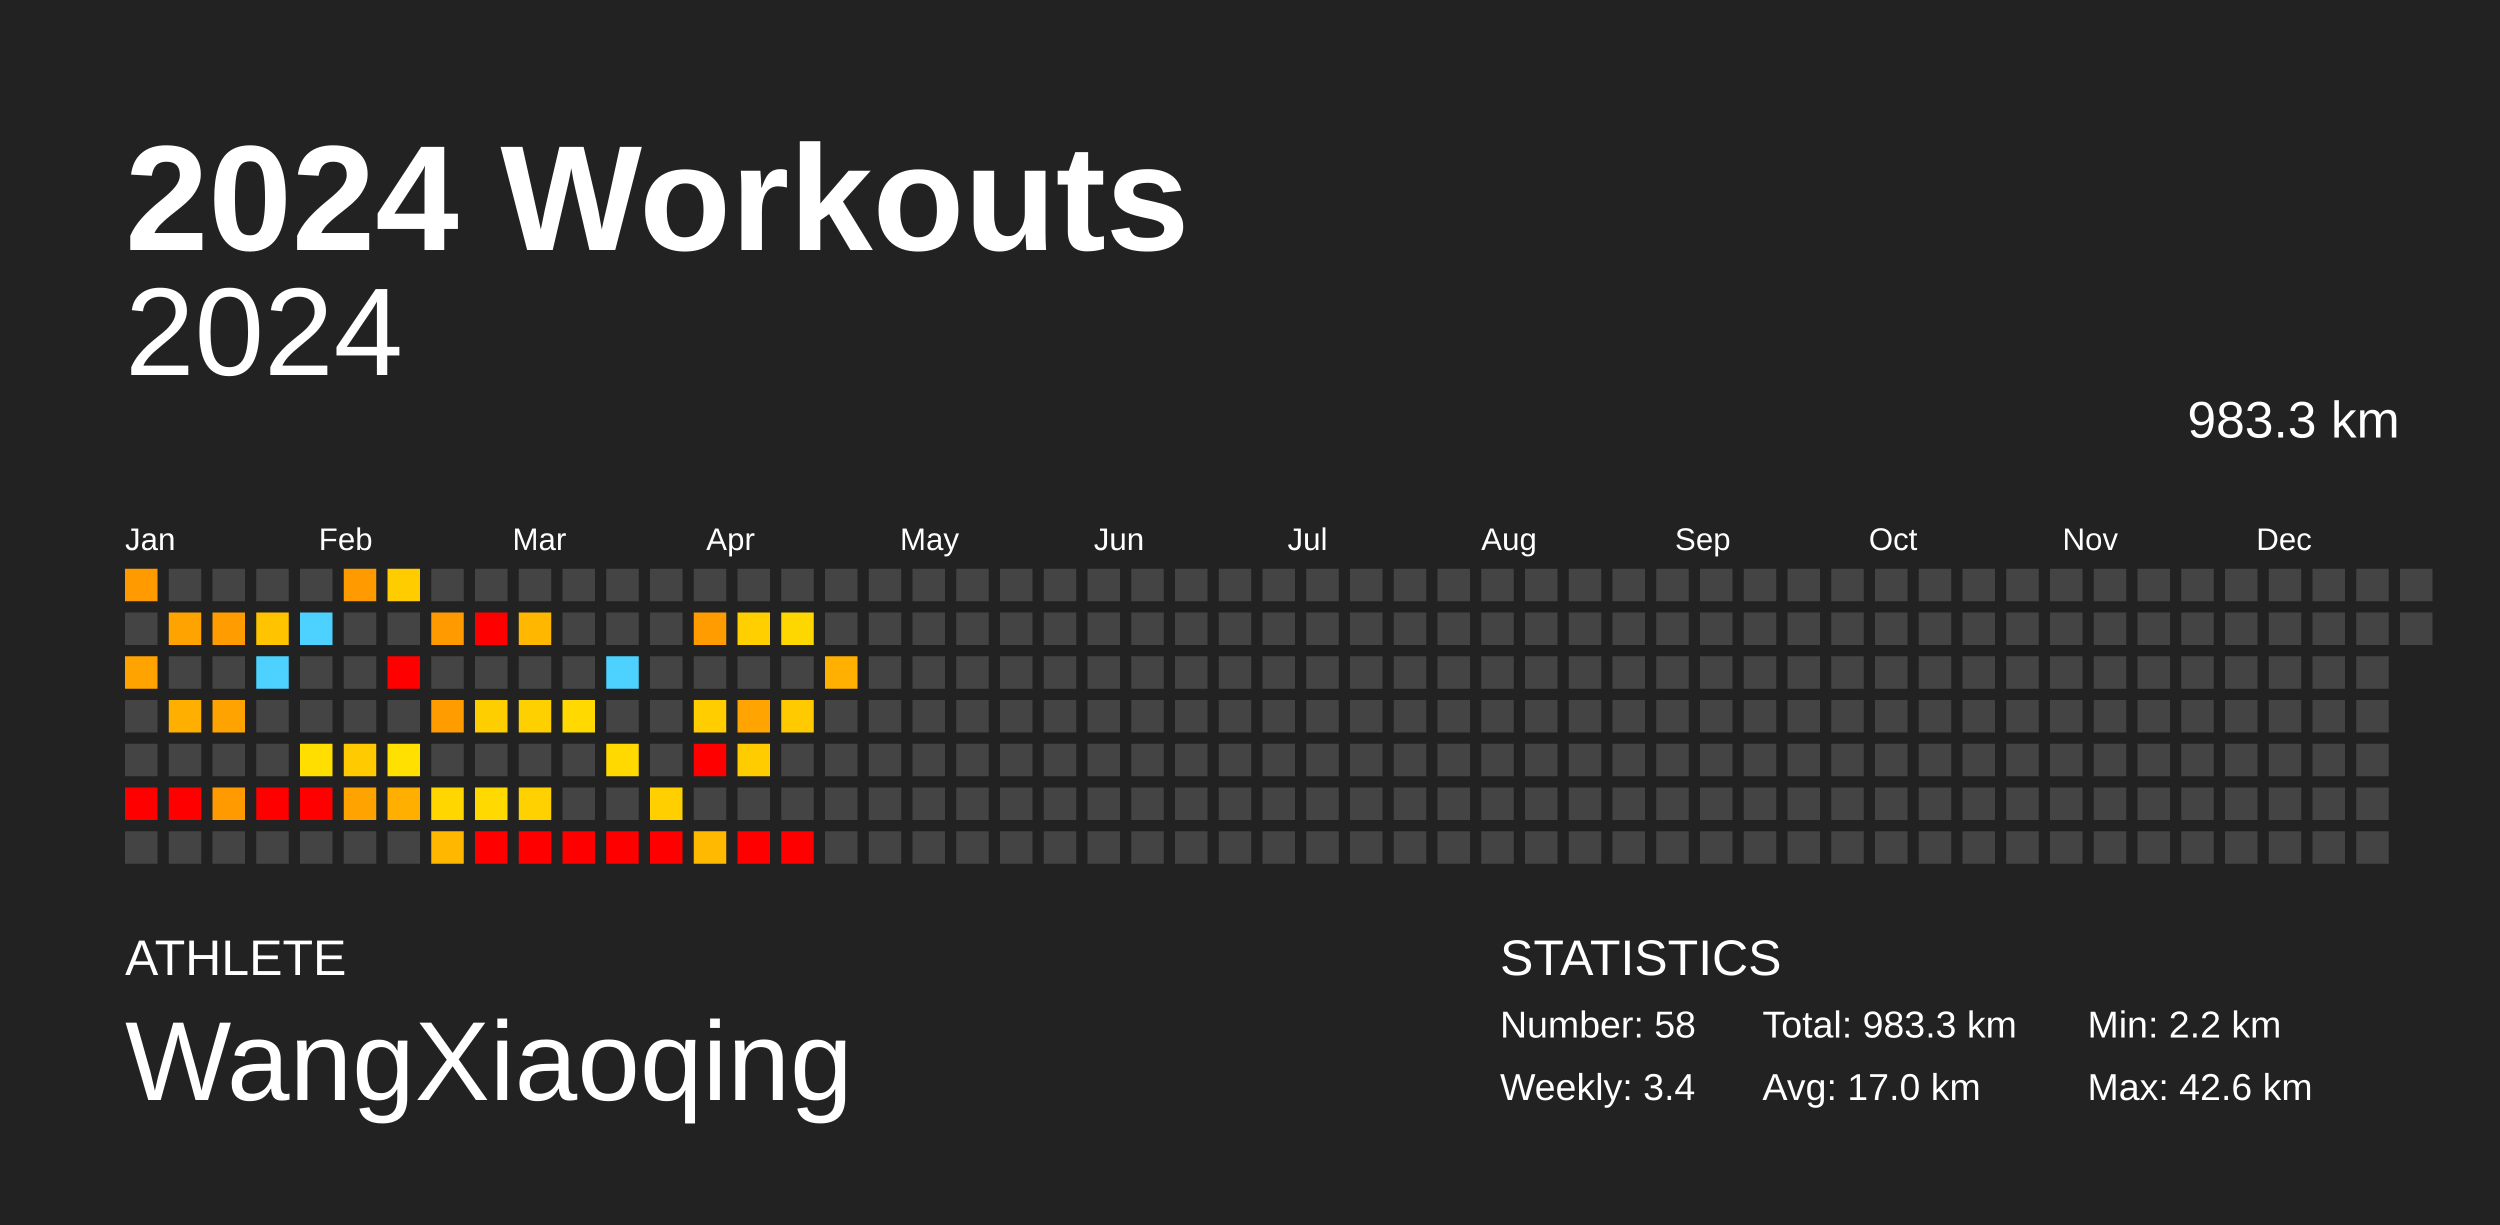
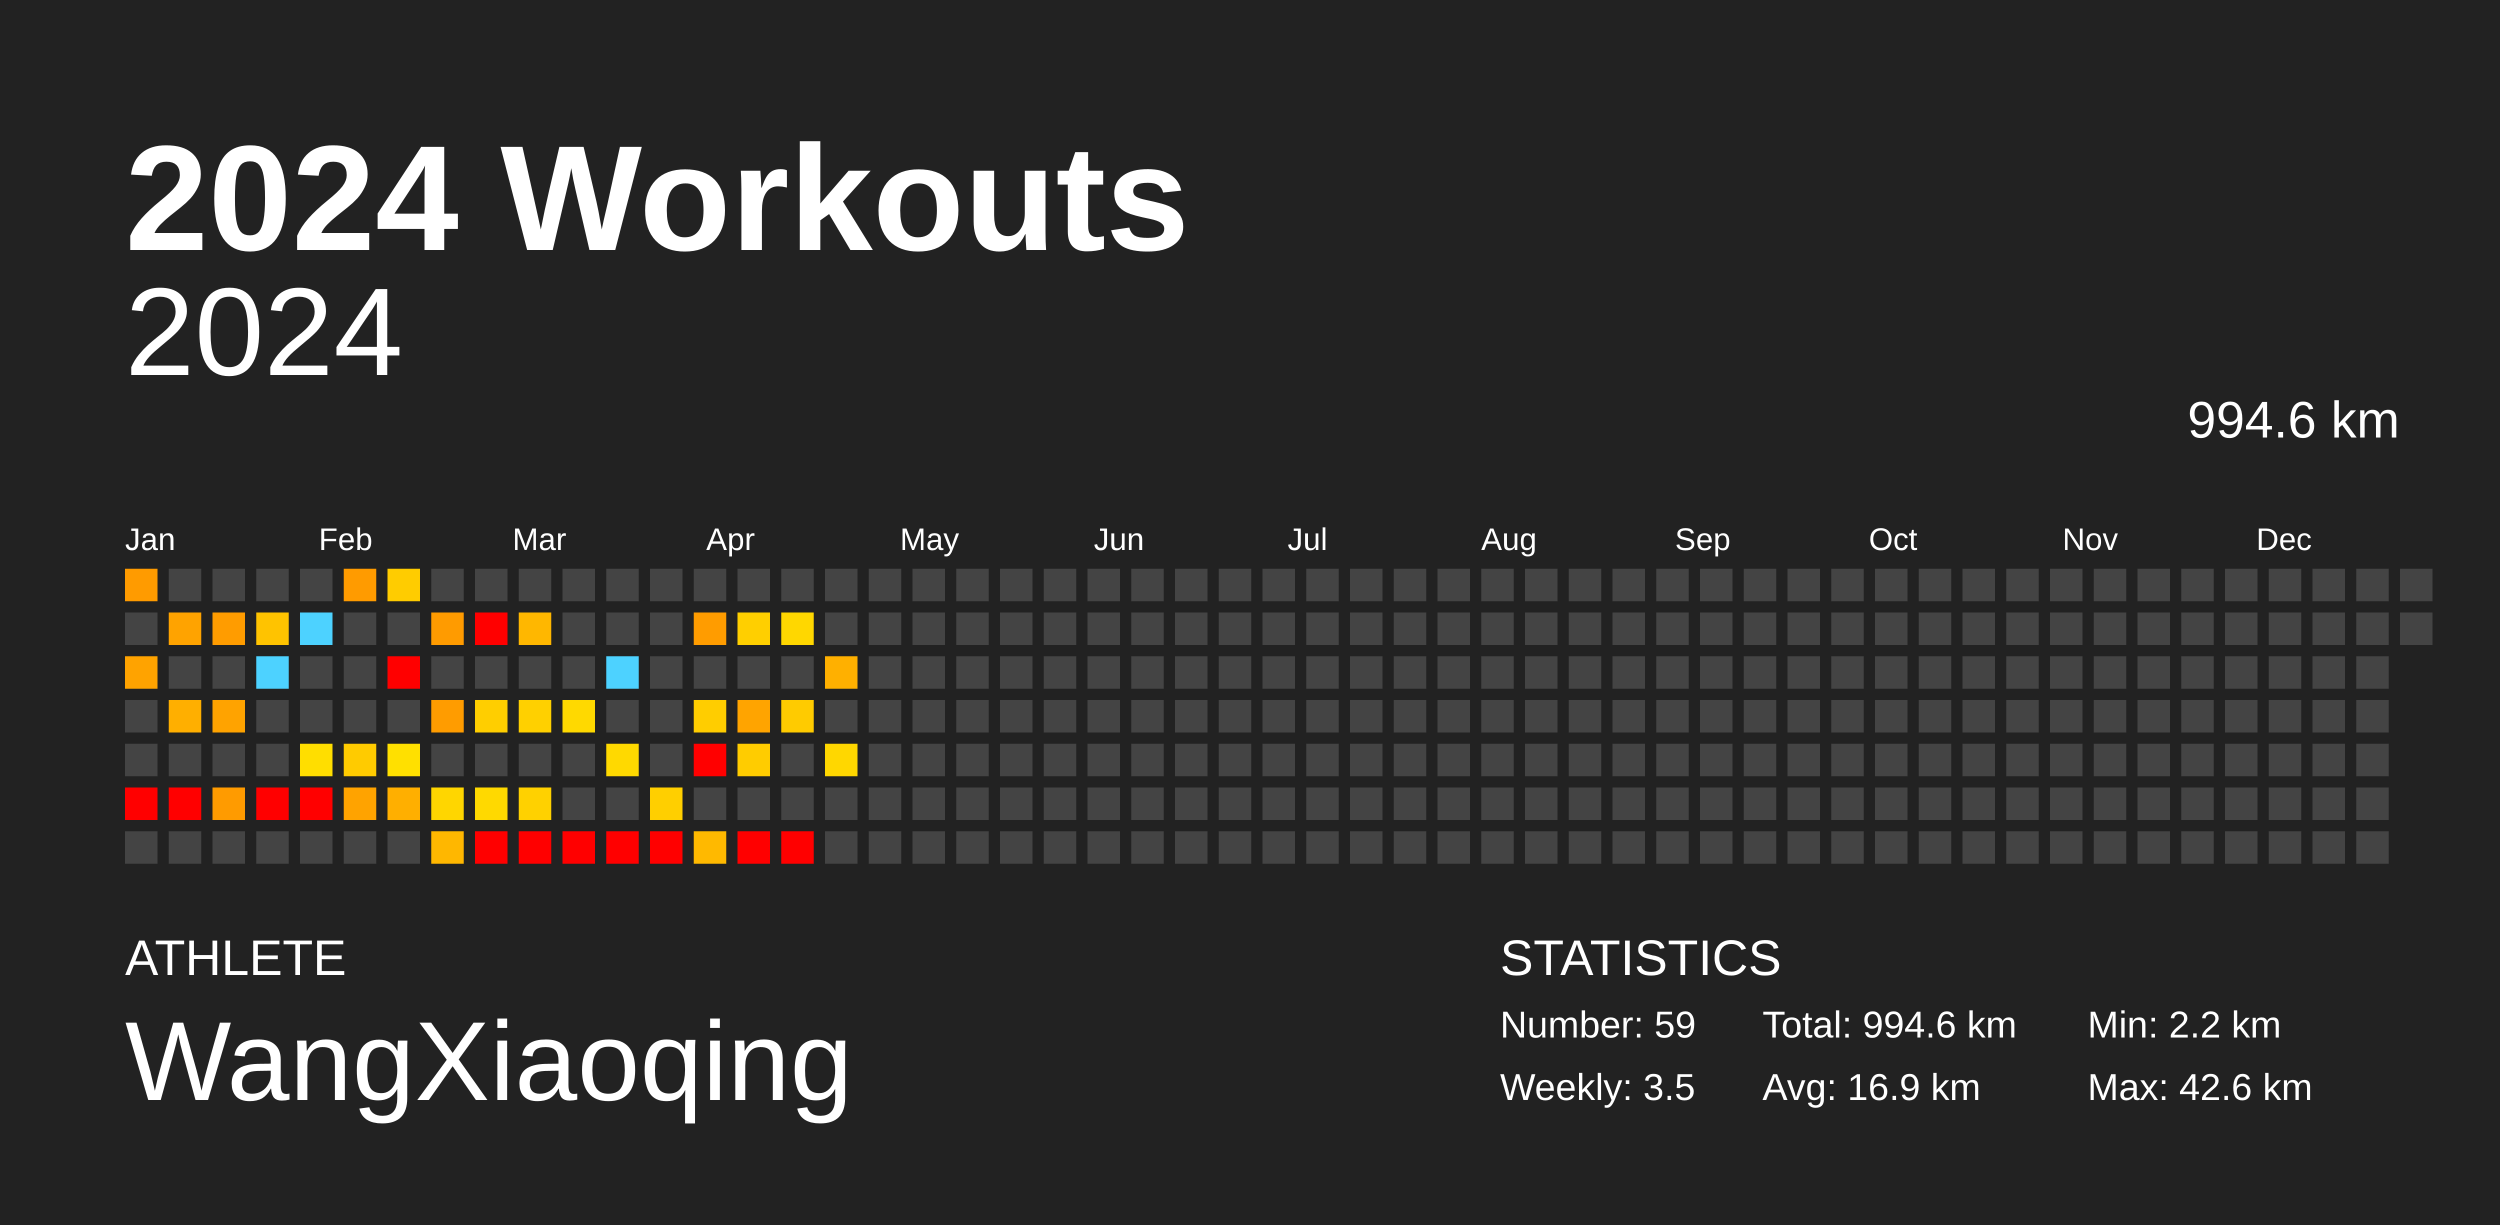
<svg xmlns="http://www.w3.org/2000/svg" baseProfile="full" height="98mm" version="1.1" viewBox="0,0,200,98" width="200mm">
  <defs />
  <rect fill="#222222" height="98" width="200" x="0" y="0" />
  <text fill="#FFFFFF" style="font-size:12px; font-family:Arial; font-weight:bold;" x="10" y="20">2024 Workouts</text>
  <text fill="#FFFFFF" style="font-size:4px; font-family:Arial" x="10" y="78">ATHLETE</text>
  <text fill="#FFFFFF" style="font-size:9px; font-family:Arial" x="10" y="88">WangXiaoqing</text>
  <text fill="#FFFFFF" style="font-size:4px; font-family:Arial" x="120" y="78">STATISTICS</text>
-   <text fill="#FFFFFF" style="font-size:3px; font-family:Arial" x="120" y="83">Number: 58</text>
-   <text fill="#FFFFFF" style="font-size:3px; font-family:Arial" x="120" y="88">Weekly: 3.4</text>
-   <text fill="#FFFFFF" style="font-size:3px; font-family:Arial" x="141" y="83">Total: 983.3 km</text>
-   <text fill="#FFFFFF" style="font-size:3px; font-family:Arial" x="141" y="88">Avg: 17.0 km</text>
+   <text fill="#FFFFFF" style="font-size:3px; font-family:Arial" x="120" y="83">Number: 59</text>
+   <text fill="#FFFFFF" style="font-size:3px; font-family:Arial" x="120" y="88">Weekly: 3.5</text>
+   <text fill="#FFFFFF" style="font-size:3px; font-family:Arial" x="141" y="83">Total: 994.6 km</text>
+   <text fill="#FFFFFF" style="font-size:3px; font-family:Arial" x="141" y="88">Avg: 16.9 km</text>
  <text fill="#FFFFFF" style="font-size:3px; font-family:Arial" x="167" y="83">Min: 2.2 km</text>
  <text fill="#FFFFFF" style="font-size:3px; font-family:Arial" x="167" y="88">Max: 42.6 km</text>
  <text alignment-baseline="hanging" fill="#FFFFFF" style="font-size:10.0px; font-family:Arial;" x="10" y="30">2024</text>
-   <text alignment-baseline="hanging" fill="#FFFFFF" style="font-size:4.125px; font-family:Arial;" x="175" y="35">983.3 km</text>
+   <text alignment-baseline="hanging" fill="#FFFFFF" style="font-size:4.125px; font-family:Arial;" x="175" y="35">994.6 km</text>
  <text fill="#FFFFFF" style="font-size:2.5px; font-family:Arial" x="10.0" y="44">Jan</text>
  <text fill="#FFFFFF" style="font-size:2.5px; font-family:Arial" x="25.5" y="44">Feb</text>
  <text fill="#FFFFFF" style="font-size:2.5px; font-family:Arial" x="41.0" y="44">Mar</text>
  <text fill="#FFFFFF" style="font-size:2.5px; font-family:Arial" x="56.5" y="44">Apr</text>
  <text fill="#FFFFFF" style="font-size:2.5px; font-family:Arial" x="72.0" y="44">May</text>
  <text fill="#FFFFFF" style="font-size:2.5px; font-family:Arial" x="87.5" y="44">Jun</text>
  <text fill="#FFFFFF" style="font-size:2.5px; font-family:Arial" x="103.0" y="44">Jul</text>
  <text fill="#FFFFFF" style="font-size:2.5px; font-family:Arial" x="118.5" y="44">Aug</text>
  <text fill="#FFFFFF" style="font-size:2.5px; font-family:Arial" x="134.0" y="44">Sep</text>
  <text fill="#FFFFFF" style="font-size:2.5px; font-family:Arial" x="149.5" y="44">Oct</text>
  <text fill="#FFFFFF" style="font-size:2.5px; font-family:Arial" x="165.0" y="44">Nov</text>
  <text fill="#FFFFFF" style="font-size:2.5px; font-family:Arial" x="180.5" y="44">Dec</text>
  <rect fill="#ff9b00" height="2.6" width="2.6" x="10.0" y="45.5" />
  <rect fill="#444444" height="2.6" width="2.6" x="10.0" y="49.0" />
  <rect fill="#ffa300" height="2.6" width="2.6" x="10.0" y="52.5" />
  <rect fill="#444444" height="2.6" width="2.6" x="10.0" y="56.0" />
  <rect fill="#444444" height="2.6" width="2.6" x="10.0" y="59.5" />
  <rect fill="red" height="2.6" width="2.6" x="10.0" y="63.0" />
  <rect fill="#444444" height="2.6" width="2.6" x="10.0" y="66.5" />
  <rect fill="#444444" height="2.6" width="2.6" x="13.5" y="45.5" />
  <rect fill="#ffa300" height="2.6" width="2.6" x="13.5" y="49.0" />
  <rect fill="#444444" height="2.6" width="2.6" x="13.5" y="52.5" />
  <rect fill="#ffaf00" height="2.6" width="2.6" x="13.5" y="56.0" />
  <rect fill="#444444" height="2.6" width="2.6" x="13.5" y="59.5" />
  <rect fill="red" height="2.6" width="2.6" x="13.5" y="63.0" />
  <rect fill="#444444" height="2.6" width="2.6" x="13.5" y="66.5" />
  <rect fill="#444444" height="2.6" width="2.6" x="17.0" y="45.5" />
  <rect fill="#ff9c00" height="2.6" width="2.6" x="17.0" y="49.0" />
  <rect fill="#444444" height="2.6" width="2.6" x="17.0" y="52.5" />
  <rect fill="#ffa300" height="2.6" width="2.6" x="17.0" y="56.0" />
  <rect fill="#444444" height="2.6" width="2.6" x="17.0" y="59.5" />
  <rect fill="#ff9b00" height="2.6" width="2.6" x="17.0" y="63.0" />
  <rect fill="#444444" height="2.6" width="2.6" x="17.0" y="66.5" />
  <rect fill="#444444" height="2.6" width="2.6" x="20.5" y="45.5" />
  <rect fill="#ffc300" height="2.6" width="2.6" x="20.5" y="49.0" />
  <rect fill="#4dd2ff" height="2.6" width="2.6" x="20.5" y="52.5" />
  <rect fill="#444444" height="2.6" width="2.6" x="20.5" y="56.0" />
  <rect fill="#444444" height="2.6" width="2.6" x="20.5" y="59.5" />
  <rect fill="red" height="2.6" width="2.6" x="20.5" y="63.0" />
  <rect fill="#444444" height="2.6" width="2.6" x="20.5" y="66.5" />
  <rect fill="#444444" height="2.6" width="2.6" x="24.0" y="45.5" />
  <rect fill="#4dd2ff" height="2.6" width="2.6" x="24.0" y="49.0" />
  <rect fill="#444444" height="2.6" width="2.6" x="24.0" y="52.5" />
  <rect fill="#444444" height="2.6" width="2.6" x="24.0" y="56.0" />
  <rect fill="#ffde00" height="2.6" width="2.6" x="24.0" y="59.5" />
  <rect fill="red" height="2.6" width="2.6" x="24.0" y="63.0" />
  <rect fill="#444444" height="2.6" width="2.6" x="24.0" y="66.5" />
  <rect fill="#ff9b00" height="2.6" width="2.6" x="27.5" y="45.5" />
  <rect fill="#444444" height="2.6" width="2.6" x="27.5" y="49.0" />
  <rect fill="#444444" height="2.6" width="2.6" x="27.5" y="52.5" />
  <rect fill="#444444" height="2.6" width="2.6" x="27.5" y="56.0" />
  <rect fill="#ffcb00" height="2.6" width="2.6" x="27.5" y="59.5" />
  <rect fill="#ffa300" height="2.6" width="2.6" x="27.5" y="63.0" />
  <rect fill="#444444" height="2.6" width="2.6" x="27.5" y="66.5" />
  <rect fill="#ffcc00" height="2.6" width="2.6" x="31.0" y="45.5" />
  <rect fill="#444444" height="2.6" width="2.6" x="31.0" y="49.0" />
  <rect fill="red" height="2.6" width="2.6" x="31.0" y="52.5" />
  <rect fill="#444444" height="2.6" width="2.6" x="31.0" y="56.0" />
  <rect fill="#ffe000" height="2.6" width="2.6" x="31.0" y="59.5" />
  <rect fill="#ffaf00" height="2.6" width="2.6" x="31.0" y="63.0" />
  <rect fill="#444444" height="2.6" width="2.6" x="31.0" y="66.5" />
  <rect fill="#444444" height="2.6" width="2.6" x="34.5" y="45.5" />
  <rect fill="#ff9b00" height="2.6" width="2.6" x="34.5" y="49.0" />
  <rect fill="#444444" height="2.6" width="2.6" x="34.5" y="52.5" />
  <rect fill="#ff9c00" height="2.6" width="2.6" x="34.5" y="56.0" />
  <rect fill="#444444" height="2.6" width="2.6" x="34.5" y="59.5" />
  <rect fill="#ffd600" height="2.6" width="2.6" x="34.5" y="63.0" />
  <rect fill="#ffb700" height="2.6" width="2.6" x="34.5" y="66.5" />
  <rect fill="#444444" height="2.6" width="2.6" x="38.0" y="45.5" />
  <rect fill="red" height="2.6" width="2.6" x="38.0" y="49.0" />
  <rect fill="#444444" height="2.6" width="2.6" x="38.0" y="52.5" />
  <rect fill="#ffce00" height="2.6" width="2.6" x="38.0" y="56.0" />
  <rect fill="#444444" height="2.6" width="2.6" x="38.0" y="59.5" />
  <rect fill="#ffd900" height="2.6" width="2.6" x="38.0" y="63.0" />
  <rect fill="red" height="2.6" width="2.6" x="38.0" y="66.5" />
  <rect fill="#444444" height="2.6" width="2.6" x="41.5" y="45.5" />
  <rect fill="#ffb700" height="2.6" width="2.6" x="41.5" y="49.0" />
  <rect fill="#444444" height="2.6" width="2.6" x="41.5" y="52.5" />
  <rect fill="#ffd000" height="2.6" width="2.6" x="41.5" y="56.0" />
  <rect fill="#444444" height="2.6" width="2.6" x="41.5" y="59.5" />
  <rect fill="#ffd100" height="2.6" width="2.6" x="41.5" y="63.0" />
  <rect fill="red" height="2.6" width="2.6" x="41.5" y="66.5" />
  <rect fill="#444444" height="2.6" width="2.6" x="45.0" y="45.5" />
  <rect fill="#444444" height="2.6" width="2.6" x="45.0" y="49.0" />
  <rect fill="#444444" height="2.6" width="2.6" x="45.0" y="52.5" />
  <rect fill="#ffd900" height="2.6" width="2.6" x="45.0" y="56.0" />
  <rect fill="#444444" height="2.6" width="2.6" x="45.0" y="59.5" />
  <rect fill="#444444" height="2.6" width="2.6" x="45.0" y="63.0" />
  <rect fill="red" height="2.6" width="2.6" x="45.0" y="66.5" />
  <rect fill="#444444" height="2.6" width="2.6" x="48.5" y="45.5" />
  <rect fill="#444444" height="2.6" width="2.6" x="48.5" y="49.0" />
  <rect fill="#4dd2ff" height="2.6" width="2.6" x="48.5" y="52.5" />
  <rect fill="#444444" height="2.6" width="2.6" x="48.5" y="56.0" />
  <rect fill="#ffd900" height="2.6" width="2.6" x="48.5" y="59.5" />
  <rect fill="#444444" height="2.6" width="2.6" x="48.5" y="63.0" />
  <rect fill="red" height="2.6" width="2.6" x="48.5" y="66.5" />
  <rect fill="#444444" height="2.6" width="2.6" x="52.0" y="45.5" />
  <rect fill="#444444" height="2.6" width="2.6" x="52.0" y="49.0" />
  <rect fill="#444444" height="2.6" width="2.6" x="52.0" y="52.5" />
  <rect fill="#444444" height="2.6" width="2.6" x="52.0" y="56.0" />
  <rect fill="#444444" height="2.6" width="2.6" x="52.0" y="59.5" />
  <rect fill="#ffcf00" height="2.6" width="2.6" x="52.0" y="63.0" />
  <rect fill="red" height="2.6" width="2.6" x="52.0" y="66.5" />
  <rect fill="#444444" height="2.6" width="2.6" x="55.5" y="45.5" />
  <rect fill="#ff9c00" height="2.6" width="2.6" x="55.5" y="49.0" />
  <rect fill="#444444" height="2.6" width="2.6" x="55.5" y="52.5" />
  <rect fill="#ffcd00" height="2.6" width="2.6" x="55.5" y="56.0" />
  <rect fill="red" height="2.6" width="2.6" x="55.5" y="59.5" />
  <rect fill="#444444" height="2.6" width="2.6" x="55.5" y="63.0" />
  <rect fill="#ffb900" height="2.6" width="2.6" x="55.5" y="66.5" />
  <rect fill="#444444" height="2.6" width="2.6" x="59.0" y="45.5" />
  <rect fill="#ffcf00" height="2.6" width="2.6" x="59.0" y="49.0" />
  <rect fill="#444444" height="2.6" width="2.6" x="59.0" y="52.5" />
  <rect fill="#ffa400" height="2.6" width="2.6" x="59.0" y="56.0" />
  <rect fill="#ffcc00" height="2.6" width="2.6" x="59.0" y="59.5" />
  <rect fill="#444444" height="2.6" width="2.6" x="59.0" y="63.0" />
  <rect fill="red" height="2.6" width="2.6" x="59.0" y="66.5" />
  <rect fill="#444444" height="2.6" width="2.6" x="62.5" y="45.5" />
  <rect fill="#ffd700" height="2.6" width="2.6" x="62.5" y="49.0" />
  <rect fill="#444444" height="2.6" width="2.6" x="62.5" y="52.5" />
  <rect fill="#ffcb00" height="2.6" width="2.6" x="62.5" y="56.0" />
  <rect fill="#444444" height="2.6" width="2.6" x="62.5" y="59.5" />
  <rect fill="#444444" height="2.6" width="2.6" x="62.5" y="63.0" />
  <rect fill="red" height="2.6" width="2.6" x="62.5" y="66.5" />
  <rect fill="#444444" height="2.6" width="2.6" x="66.0" y="45.5" />
  <rect fill="#444444" height="2.6" width="2.6" x="66.0" y="49.0" />
  <rect fill="#ffb000" height="2.6" width="2.6" x="66.0" y="52.5" />
  <rect fill="#444444" height="2.6" width="2.6" x="66.0" y="56.0" />
-   <rect fill="#444444" height="2.6" width="2.6" x="66.0" y="59.5" />
+   <rect fill="#ffd700" height="2.6" width="2.6" x="66.0" y="59.5" />
  <rect fill="#444444" height="2.6" width="2.6" x="66.0" y="63.0" />
  <rect fill="#444444" height="2.6" width="2.6" x="66.0" y="66.5" />
  <rect fill="#444444" height="2.6" width="2.6" x="69.5" y="45.5" />
  <rect fill="#444444" height="2.6" width="2.6" x="69.5" y="49.0" />
  <rect fill="#444444" height="2.6" width="2.6" x="69.5" y="52.5" />
  <rect fill="#444444" height="2.6" width="2.6" x="69.5" y="56.0" />
  <rect fill="#444444" height="2.6" width="2.6" x="69.5" y="59.5" />
  <rect fill="#444444" height="2.6" width="2.6" x="69.5" y="63.0" />
  <rect fill="#444444" height="2.6" width="2.6" x="69.5" y="66.5" />
  <rect fill="#444444" height="2.6" width="2.6" x="73.0" y="45.5" />
  <rect fill="#444444" height="2.6" width="2.6" x="73.0" y="49.0" />
  <rect fill="#444444" height="2.6" width="2.6" x="73.0" y="52.5" />
  <rect fill="#444444" height="2.6" width="2.6" x="73.0" y="56.0" />
  <rect fill="#444444" height="2.6" width="2.6" x="73.0" y="59.5" />
  <rect fill="#444444" height="2.6" width="2.6" x="73.0" y="63.0" />
  <rect fill="#444444" height="2.6" width="2.6" x="73.0" y="66.5" />
  <rect fill="#444444" height="2.6" width="2.6" x="76.5" y="45.5" />
  <rect fill="#444444" height="2.6" width="2.6" x="76.5" y="49.0" />
  <rect fill="#444444" height="2.6" width="2.6" x="76.5" y="52.5" />
  <rect fill="#444444" height="2.6" width="2.6" x="76.5" y="56.0" />
  <rect fill="#444444" height="2.6" width="2.6" x="76.5" y="59.5" />
  <rect fill="#444444" height="2.6" width="2.6" x="76.5" y="63.0" />
  <rect fill="#444444" height="2.6" width="2.6" x="76.5" y="66.5" />
  <rect fill="#444444" height="2.6" width="2.6" x="80.0" y="45.5" />
  <rect fill="#444444" height="2.6" width="2.6" x="80.0" y="49.0" />
  <rect fill="#444444" height="2.6" width="2.6" x="80.0" y="52.5" />
  <rect fill="#444444" height="2.6" width="2.6" x="80.0" y="56.0" />
  <rect fill="#444444" height="2.6" width="2.6" x="80.0" y="59.5" />
  <rect fill="#444444" height="2.6" width="2.6" x="80.0" y="63.0" />
  <rect fill="#444444" height="2.6" width="2.6" x="80.0" y="66.5" />
  <rect fill="#444444" height="2.6" width="2.6" x="83.5" y="45.5" />
  <rect fill="#444444" height="2.6" width="2.6" x="83.5" y="49.0" />
  <rect fill="#444444" height="2.6" width="2.6" x="83.5" y="52.5" />
  <rect fill="#444444" height="2.6" width="2.6" x="83.5" y="56.0" />
  <rect fill="#444444" height="2.6" width="2.6" x="83.5" y="59.5" />
  <rect fill="#444444" height="2.6" width="2.6" x="83.5" y="63.0" />
  <rect fill="#444444" height="2.6" width="2.6" x="83.5" y="66.5" />
  <rect fill="#444444" height="2.6" width="2.6" x="87.0" y="45.5" />
  <rect fill="#444444" height="2.6" width="2.6" x="87.0" y="49.0" />
  <rect fill="#444444" height="2.6" width="2.6" x="87.0" y="52.5" />
  <rect fill="#444444" height="2.6" width="2.6" x="87.0" y="56.0" />
  <rect fill="#444444" height="2.6" width="2.6" x="87.0" y="59.5" />
  <rect fill="#444444" height="2.6" width="2.6" x="87.0" y="63.0" />
  <rect fill="#444444" height="2.6" width="2.6" x="87.0" y="66.5" />
  <rect fill="#444444" height="2.6" width="2.6" x="90.5" y="45.5" />
  <rect fill="#444444" height="2.6" width="2.6" x="90.5" y="49.0" />
  <rect fill="#444444" height="2.6" width="2.6" x="90.5" y="52.5" />
  <rect fill="#444444" height="2.6" width="2.6" x="90.5" y="56.0" />
  <rect fill="#444444" height="2.6" width="2.6" x="90.5" y="59.5" />
  <rect fill="#444444" height="2.6" width="2.6" x="90.5" y="63.0" />
  <rect fill="#444444" height="2.6" width="2.6" x="90.5" y="66.5" />
  <rect fill="#444444" height="2.6" width="2.6" x="94.0" y="45.5" />
  <rect fill="#444444" height="2.6" width="2.6" x="94.0" y="49.0" />
  <rect fill="#444444" height="2.6" width="2.6" x="94.0" y="52.5" />
  <rect fill="#444444" height="2.6" width="2.6" x="94.0" y="56.0" />
  <rect fill="#444444" height="2.6" width="2.6" x="94.0" y="59.5" />
  <rect fill="#444444" height="2.6" width="2.6" x="94.0" y="63.0" />
  <rect fill="#444444" height="2.6" width="2.6" x="94.0" y="66.5" />
  <rect fill="#444444" height="2.6" width="2.6" x="97.5" y="45.5" />
  <rect fill="#444444" height="2.6" width="2.6" x="97.5" y="49.0" />
  <rect fill="#444444" height="2.6" width="2.6" x="97.5" y="52.5" />
  <rect fill="#444444" height="2.6" width="2.6" x="97.5" y="56.0" />
  <rect fill="#444444" height="2.6" width="2.6" x="97.5" y="59.5" />
  <rect fill="#444444" height="2.6" width="2.6" x="97.5" y="63.0" />
  <rect fill="#444444" height="2.6" width="2.6" x="97.5" y="66.5" />
  <rect fill="#444444" height="2.6" width="2.6" x="101.0" y="45.5" />
  <rect fill="#444444" height="2.6" width="2.6" x="101.0" y="49.0" />
  <rect fill="#444444" height="2.6" width="2.6" x="101.0" y="52.5" />
  <rect fill="#444444" height="2.6" width="2.6" x="101.0" y="56.0" />
  <rect fill="#444444" height="2.6" width="2.6" x="101.0" y="59.5" />
  <rect fill="#444444" height="2.6" width="2.6" x="101.0" y="63.0" />
  <rect fill="#444444" height="2.6" width="2.6" x="101.0" y="66.5" />
  <rect fill="#444444" height="2.6" width="2.6" x="104.5" y="45.5" />
  <rect fill="#444444" height="2.6" width="2.6" x="104.5" y="49.0" />
  <rect fill="#444444" height="2.6" width="2.6" x="104.5" y="52.5" />
  <rect fill="#444444" height="2.6" width="2.6" x="104.5" y="56.0" />
  <rect fill="#444444" height="2.6" width="2.6" x="104.5" y="59.5" />
  <rect fill="#444444" height="2.6" width="2.6" x="104.5" y="63.0" />
  <rect fill="#444444" height="2.6" width="2.6" x="104.5" y="66.5" />
  <rect fill="#444444" height="2.6" width="2.6" x="108.0" y="45.5" />
  <rect fill="#444444" height="2.6" width="2.6" x="108.0" y="49.0" />
  <rect fill="#444444" height="2.6" width="2.6" x="108.0" y="52.5" />
  <rect fill="#444444" height="2.6" width="2.6" x="108.0" y="56.0" />
  <rect fill="#444444" height="2.6" width="2.6" x="108.0" y="59.5" />
  <rect fill="#444444" height="2.6" width="2.6" x="108.0" y="63.0" />
  <rect fill="#444444" height="2.6" width="2.6" x="108.0" y="66.5" />
  <rect fill="#444444" height="2.6" width="2.6" x="111.5" y="45.5" />
  <rect fill="#444444" height="2.6" width="2.6" x="111.5" y="49.0" />
  <rect fill="#444444" height="2.6" width="2.6" x="111.5" y="52.5" />
  <rect fill="#444444" height="2.6" width="2.6" x="111.5" y="56.0" />
  <rect fill="#444444" height="2.6" width="2.6" x="111.5" y="59.5" />
  <rect fill="#444444" height="2.6" width="2.6" x="111.5" y="63.0" />
  <rect fill="#444444" height="2.6" width="2.6" x="111.5" y="66.5" />
  <rect fill="#444444" height="2.6" width="2.6" x="115.0" y="45.5" />
  <rect fill="#444444" height="2.6" width="2.6" x="115.0" y="49.0" />
  <rect fill="#444444" height="2.6" width="2.6" x="115.0" y="52.5" />
  <rect fill="#444444" height="2.6" width="2.6" x="115.0" y="56.0" />
  <rect fill="#444444" height="2.6" width="2.6" x="115.0" y="59.5" />
  <rect fill="#444444" height="2.6" width="2.6" x="115.0" y="63.0" />
  <rect fill="#444444" height="2.6" width="2.6" x="115.0" y="66.5" />
  <rect fill="#444444" height="2.6" width="2.6" x="118.5" y="45.5" />
  <rect fill="#444444" height="2.6" width="2.6" x="118.5" y="49.0" />
  <rect fill="#444444" height="2.6" width="2.6" x="118.5" y="52.5" />
  <rect fill="#444444" height="2.6" width="2.6" x="118.5" y="56.0" />
  <rect fill="#444444" height="2.6" width="2.6" x="118.5" y="59.5" />
  <rect fill="#444444" height="2.6" width="2.6" x="118.5" y="63.0" />
  <rect fill="#444444" height="2.6" width="2.6" x="118.5" y="66.5" />
  <rect fill="#444444" height="2.6" width="2.6" x="122.0" y="45.5" />
  <rect fill="#444444" height="2.6" width="2.6" x="122.0" y="49.0" />
  <rect fill="#444444" height="2.6" width="2.6" x="122.0" y="52.5" />
  <rect fill="#444444" height="2.6" width="2.6" x="122.0" y="56.0" />
  <rect fill="#444444" height="2.6" width="2.6" x="122.0" y="59.5" />
  <rect fill="#444444" height="2.6" width="2.6" x="122.0" y="63.0" />
  <rect fill="#444444" height="2.6" width="2.6" x="122.0" y="66.5" />
  <rect fill="#444444" height="2.6" width="2.6" x="125.5" y="45.5" />
  <rect fill="#444444" height="2.6" width="2.6" x="125.5" y="49.0" />
  <rect fill="#444444" height="2.6" width="2.6" x="125.5" y="52.5" />
  <rect fill="#444444" height="2.6" width="2.6" x="125.5" y="56.0" />
  <rect fill="#444444" height="2.6" width="2.6" x="125.5" y="59.5" />
  <rect fill="#444444" height="2.6" width="2.6" x="125.5" y="63.0" />
  <rect fill="#444444" height="2.6" width="2.6" x="125.5" y="66.5" />
  <rect fill="#444444" height="2.6" width="2.6" x="129.0" y="45.5" />
  <rect fill="#444444" height="2.6" width="2.6" x="129.0" y="49.0" />
  <rect fill="#444444" height="2.6" width="2.6" x="129.0" y="52.5" />
  <rect fill="#444444" height="2.6" width="2.6" x="129.0" y="56.0" />
  <rect fill="#444444" height="2.6" width="2.6" x="129.0" y="59.5" />
  <rect fill="#444444" height="2.6" width="2.6" x="129.0" y="63.0" />
  <rect fill="#444444" height="2.6" width="2.6" x="129.0" y="66.5" />
  <rect fill="#444444" height="2.6" width="2.6" x="132.5" y="45.5" />
  <rect fill="#444444" height="2.6" width="2.6" x="132.5" y="49.0" />
  <rect fill="#444444" height="2.6" width="2.6" x="132.5" y="52.5" />
  <rect fill="#444444" height="2.6" width="2.6" x="132.5" y="56.0" />
  <rect fill="#444444" height="2.6" width="2.6" x="132.5" y="59.5" />
  <rect fill="#444444" height="2.6" width="2.6" x="132.5" y="63.0" />
  <rect fill="#444444" height="2.6" width="2.6" x="132.5" y="66.5" />
  <rect fill="#444444" height="2.6" width="2.6" x="136.0" y="45.5" />
  <rect fill="#444444" height="2.6" width="2.6" x="136.0" y="49.0" />
  <rect fill="#444444" height="2.6" width="2.6" x="136.0" y="52.5" />
  <rect fill="#444444" height="2.6" width="2.6" x="136.0" y="56.0" />
  <rect fill="#444444" height="2.6" width="2.6" x="136.0" y="59.5" />
  <rect fill="#444444" height="2.6" width="2.6" x="136.0" y="63.0" />
  <rect fill="#444444" height="2.6" width="2.6" x="136.0" y="66.5" />
  <rect fill="#444444" height="2.6" width="2.6" x="139.5" y="45.5" />
  <rect fill="#444444" height="2.6" width="2.6" x="139.5" y="49.0" />
  <rect fill="#444444" height="2.6" width="2.6" x="139.5" y="52.5" />
  <rect fill="#444444" height="2.6" width="2.6" x="139.5" y="56.0" />
  <rect fill="#444444" height="2.6" width="2.6" x="139.5" y="59.5" />
  <rect fill="#444444" height="2.6" width="2.6" x="139.5" y="63.0" />
  <rect fill="#444444" height="2.6" width="2.6" x="139.5" y="66.5" />
  <rect fill="#444444" height="2.6" width="2.6" x="143.0" y="45.5" />
  <rect fill="#444444" height="2.6" width="2.6" x="143.0" y="49.0" />
  <rect fill="#444444" height="2.6" width="2.6" x="143.0" y="52.5" />
  <rect fill="#444444" height="2.6" width="2.6" x="143.0" y="56.0" />
  <rect fill="#444444" height="2.6" width="2.6" x="143.0" y="59.5" />
  <rect fill="#444444" height="2.6" width="2.6" x="143.0" y="63.0" />
  <rect fill="#444444" height="2.6" width="2.6" x="143.0" y="66.5" />
  <rect fill="#444444" height="2.6" width="2.6" x="146.5" y="45.5" />
  <rect fill="#444444" height="2.6" width="2.6" x="146.5" y="49.0" />
  <rect fill="#444444" height="2.6" width="2.6" x="146.5" y="52.5" />
  <rect fill="#444444" height="2.6" width="2.6" x="146.5" y="56.0" />
  <rect fill="#444444" height="2.6" width="2.6" x="146.5" y="59.5" />
  <rect fill="#444444" height="2.6" width="2.6" x="146.5" y="63.0" />
  <rect fill="#444444" height="2.6" width="2.6" x="146.5" y="66.5" />
  <rect fill="#444444" height="2.6" width="2.6" x="150.0" y="45.5" />
  <rect fill="#444444" height="2.6" width="2.6" x="150.0" y="49.0" />
  <rect fill="#444444" height="2.6" width="2.6" x="150.0" y="52.5" />
  <rect fill="#444444" height="2.6" width="2.6" x="150.0" y="56.0" />
  <rect fill="#444444" height="2.6" width="2.6" x="150.0" y="59.5" />
  <rect fill="#444444" height="2.6" width="2.6" x="150.0" y="63.0" />
  <rect fill="#444444" height="2.6" width="2.6" x="150.0" y="66.5" />
  <rect fill="#444444" height="2.6" width="2.6" x="153.5" y="45.5" />
  <rect fill="#444444" height="2.6" width="2.6" x="153.5" y="49.0" />
  <rect fill="#444444" height="2.6" width="2.6" x="153.5" y="52.5" />
  <rect fill="#444444" height="2.6" width="2.6" x="153.5" y="56.0" />
  <rect fill="#444444" height="2.6" width="2.6" x="153.5" y="59.5" />
  <rect fill="#444444" height="2.6" width="2.6" x="153.5" y="63.0" />
  <rect fill="#444444" height="2.6" width="2.6" x="153.5" y="66.5" />
  <rect fill="#444444" height="2.6" width="2.6" x="157.0" y="45.5" />
  <rect fill="#444444" height="2.6" width="2.6" x="157.0" y="49.0" />
  <rect fill="#444444" height="2.6" width="2.6" x="157.0" y="52.5" />
  <rect fill="#444444" height="2.6" width="2.6" x="157.0" y="56.0" />
  <rect fill="#444444" height="2.6" width="2.6" x="157.0" y="59.5" />
  <rect fill="#444444" height="2.6" width="2.6" x="157.0" y="63.0" />
  <rect fill="#444444" height="2.6" width="2.6" x="157.0" y="66.5" />
  <rect fill="#444444" height="2.6" width="2.6" x="160.5" y="45.5" />
  <rect fill="#444444" height="2.6" width="2.6" x="160.5" y="49.0" />
  <rect fill="#444444" height="2.6" width="2.6" x="160.5" y="52.5" />
  <rect fill="#444444" height="2.6" width="2.6" x="160.5" y="56.0" />
  <rect fill="#444444" height="2.6" width="2.6" x="160.5" y="59.5" />
  <rect fill="#444444" height="2.6" width="2.6" x="160.5" y="63.0" />
  <rect fill="#444444" height="2.6" width="2.6" x="160.5" y="66.5" />
  <rect fill="#444444" height="2.6" width="2.6" x="164.0" y="45.5" />
  <rect fill="#444444" height="2.6" width="2.6" x="164.0" y="49.0" />
  <rect fill="#444444" height="2.6" width="2.6" x="164.0" y="52.5" />
  <rect fill="#444444" height="2.6" width="2.6" x="164.0" y="56.0" />
  <rect fill="#444444" height="2.6" width="2.6" x="164.0" y="59.5" />
  <rect fill="#444444" height="2.6" width="2.6" x="164.0" y="63.0" />
  <rect fill="#444444" height="2.6" width="2.6" x="164.0" y="66.5" />
  <rect fill="#444444" height="2.6" width="2.6" x="167.5" y="45.5" />
  <rect fill="#444444" height="2.6" width="2.6" x="167.5" y="49.0" />
  <rect fill="#444444" height="2.6" width="2.6" x="167.5" y="52.5" />
  <rect fill="#444444" height="2.6" width="2.6" x="167.5" y="56.0" />
  <rect fill="#444444" height="2.6" width="2.6" x="167.5" y="59.5" />
  <rect fill="#444444" height="2.6" width="2.6" x="167.5" y="63.0" />
  <rect fill="#444444" height="2.6" width="2.6" x="167.5" y="66.5" />
  <rect fill="#444444" height="2.6" width="2.6" x="171.0" y="45.5" />
  <rect fill="#444444" height="2.6" width="2.6" x="171.0" y="49.0" />
  <rect fill="#444444" height="2.6" width="2.6" x="171.0" y="52.5" />
  <rect fill="#444444" height="2.6" width="2.6" x="171.0" y="56.0" />
  <rect fill="#444444" height="2.6" width="2.6" x="171.0" y="59.5" />
  <rect fill="#444444" height="2.6" width="2.6" x="171.0" y="63.0" />
  <rect fill="#444444" height="2.6" width="2.6" x="171.0" y="66.5" />
  <rect fill="#444444" height="2.6" width="2.6" x="174.5" y="45.5" />
  <rect fill="#444444" height="2.6" width="2.6" x="174.5" y="49.0" />
  <rect fill="#444444" height="2.6" width="2.6" x="174.5" y="52.5" />
  <rect fill="#444444" height="2.6" width="2.6" x="174.5" y="56.0" />
  <rect fill="#444444" height="2.6" width="2.6" x="174.5" y="59.5" />
  <rect fill="#444444" height="2.6" width="2.6" x="174.5" y="63.0" />
  <rect fill="#444444" height="2.6" width="2.6" x="174.5" y="66.5" />
  <rect fill="#444444" height="2.6" width="2.6" x="178.0" y="45.5" />
  <rect fill="#444444" height="2.6" width="2.6" x="178.0" y="49.0" />
  <rect fill="#444444" height="2.6" width="2.6" x="178.0" y="52.5" />
  <rect fill="#444444" height="2.6" width="2.6" x="178.0" y="56.0" />
  <rect fill="#444444" height="2.6" width="2.6" x="178.0" y="59.5" />
  <rect fill="#444444" height="2.6" width="2.6" x="178.0" y="63.0" />
  <rect fill="#444444" height="2.6" width="2.6" x="178.0" y="66.5" />
  <rect fill="#444444" height="2.6" width="2.6" x="181.5" y="45.5" />
  <rect fill="#444444" height="2.6" width="2.6" x="181.5" y="49.0" />
  <rect fill="#444444" height="2.6" width="2.6" x="181.5" y="52.5" />
  <rect fill="#444444" height="2.6" width="2.6" x="181.5" y="56.0" />
  <rect fill="#444444" height="2.6" width="2.6" x="181.5" y="59.5" />
  <rect fill="#444444" height="2.6" width="2.6" x="181.5" y="63.0" />
  <rect fill="#444444" height="2.6" width="2.6" x="181.5" y="66.5" />
  <rect fill="#444444" height="2.6" width="2.6" x="185.0" y="45.5" />
  <rect fill="#444444" height="2.6" width="2.6" x="185.0" y="49.0" />
  <rect fill="#444444" height="2.6" width="2.6" x="185.0" y="52.5" />
  <rect fill="#444444" height="2.6" width="2.6" x="185.0" y="56.0" />
  <rect fill="#444444" height="2.6" width="2.6" x="185.0" y="59.5" />
  <rect fill="#444444" height="2.6" width="2.6" x="185.0" y="63.0" />
  <rect fill="#444444" height="2.6" width="2.6" x="185.0" y="66.5" />
  <rect fill="#444444" height="2.6" width="2.6" x="188.5" y="45.5" />
  <rect fill="#444444" height="2.6" width="2.6" x="188.5" y="49.0" />
  <rect fill="#444444" height="2.6" width="2.6" x="188.5" y="52.5" />
  <rect fill="#444444" height="2.6" width="2.6" x="188.5" y="56.0" />
  <rect fill="#444444" height="2.6" width="2.6" x="188.5" y="59.5" />
  <rect fill="#444444" height="2.6" width="2.6" x="188.5" y="63.0" />
  <rect fill="#444444" height="2.6" width="2.6" x="188.5" y="66.5" />
  <rect fill="#444444" height="2.6" width="2.6" x="192.0" y="45.5" />
  <rect fill="#444444" height="2.6" width="2.6" x="192.0" y="49.0" />
</svg>
